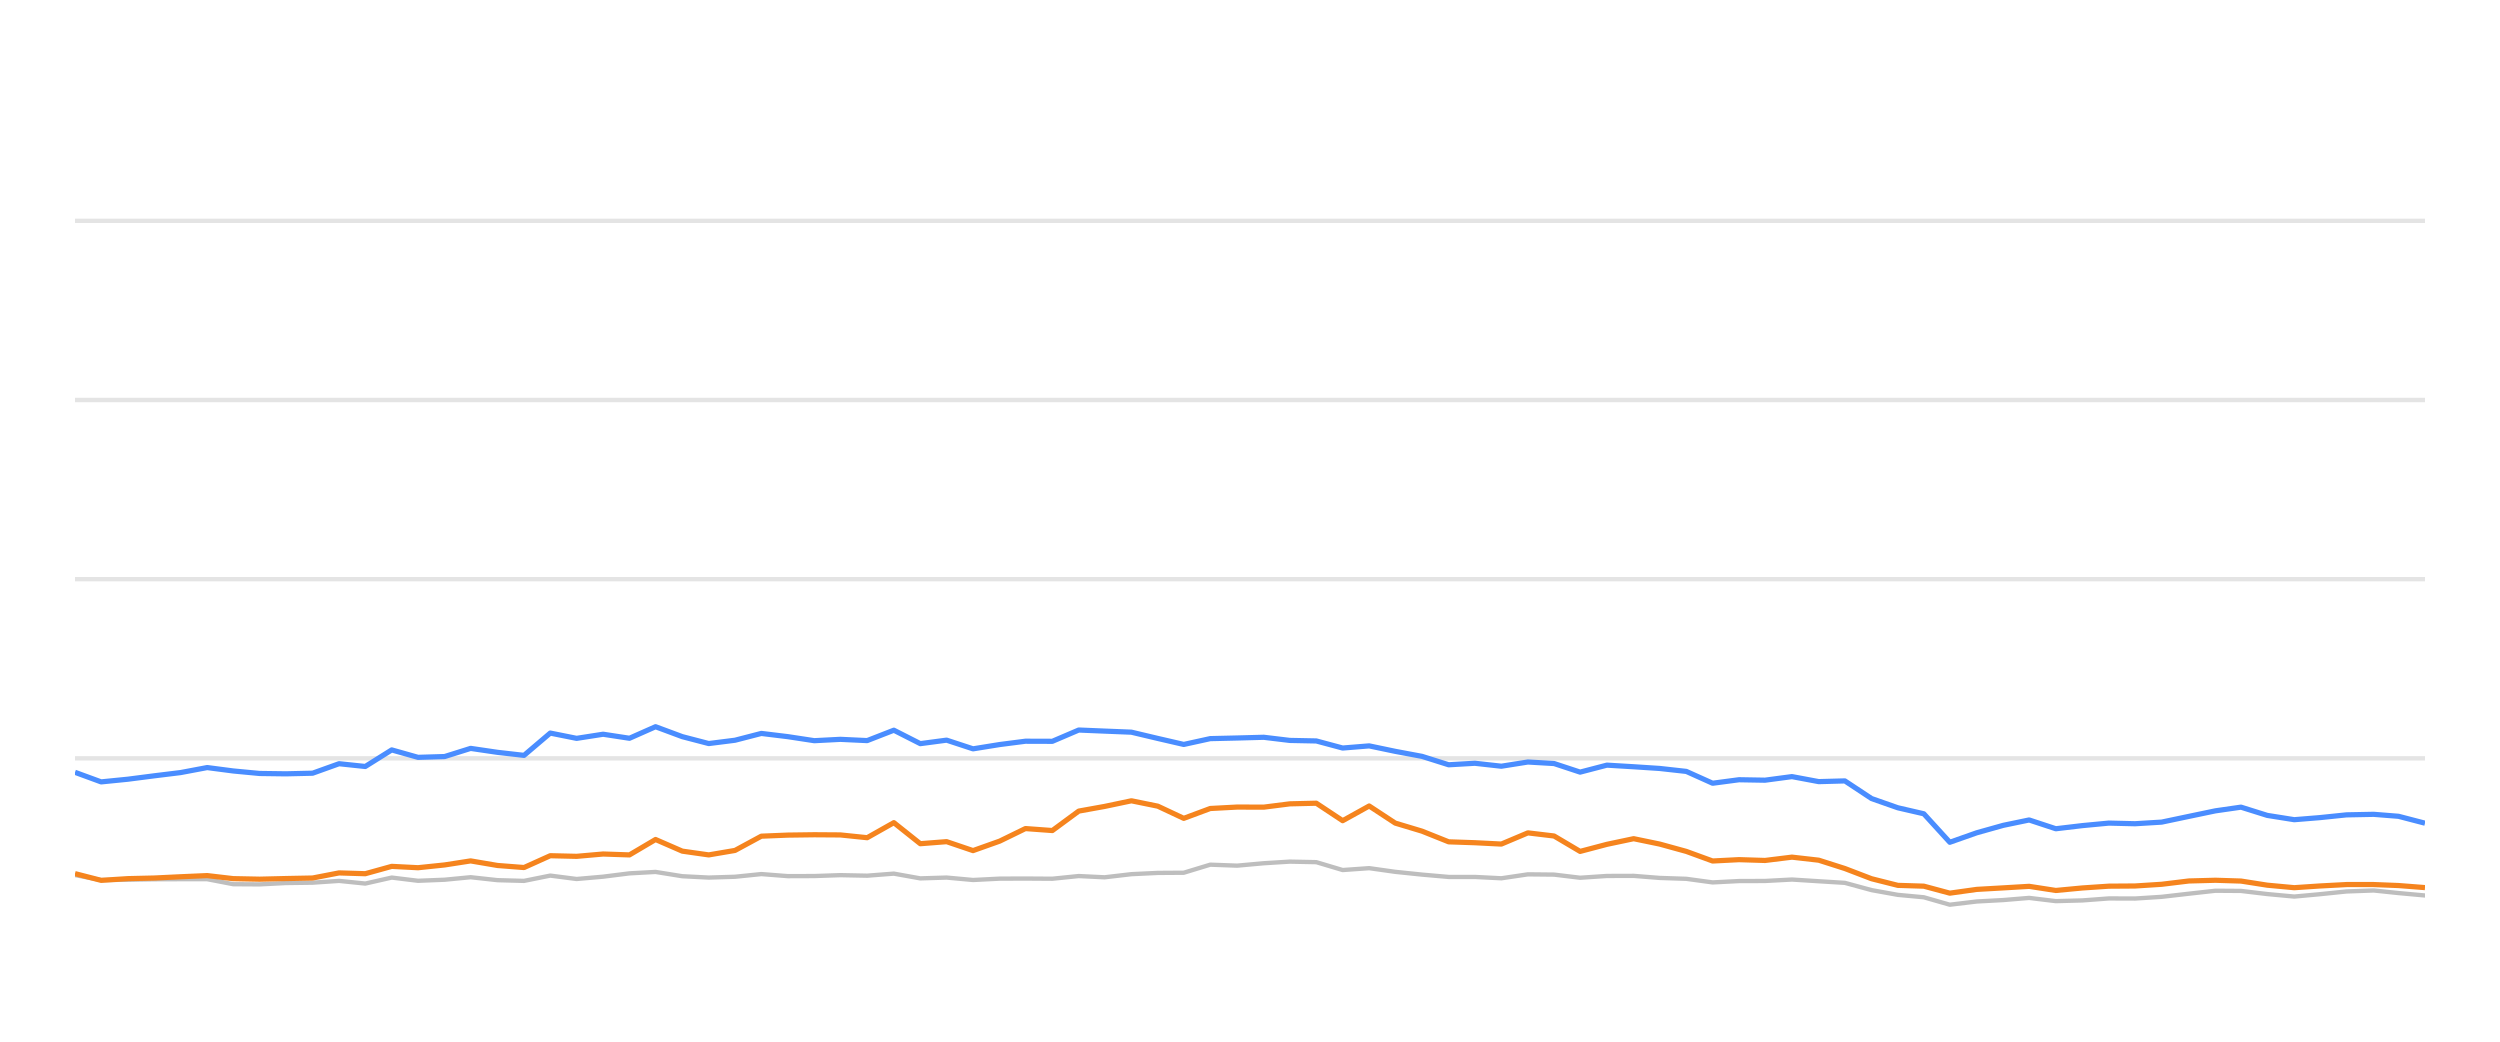
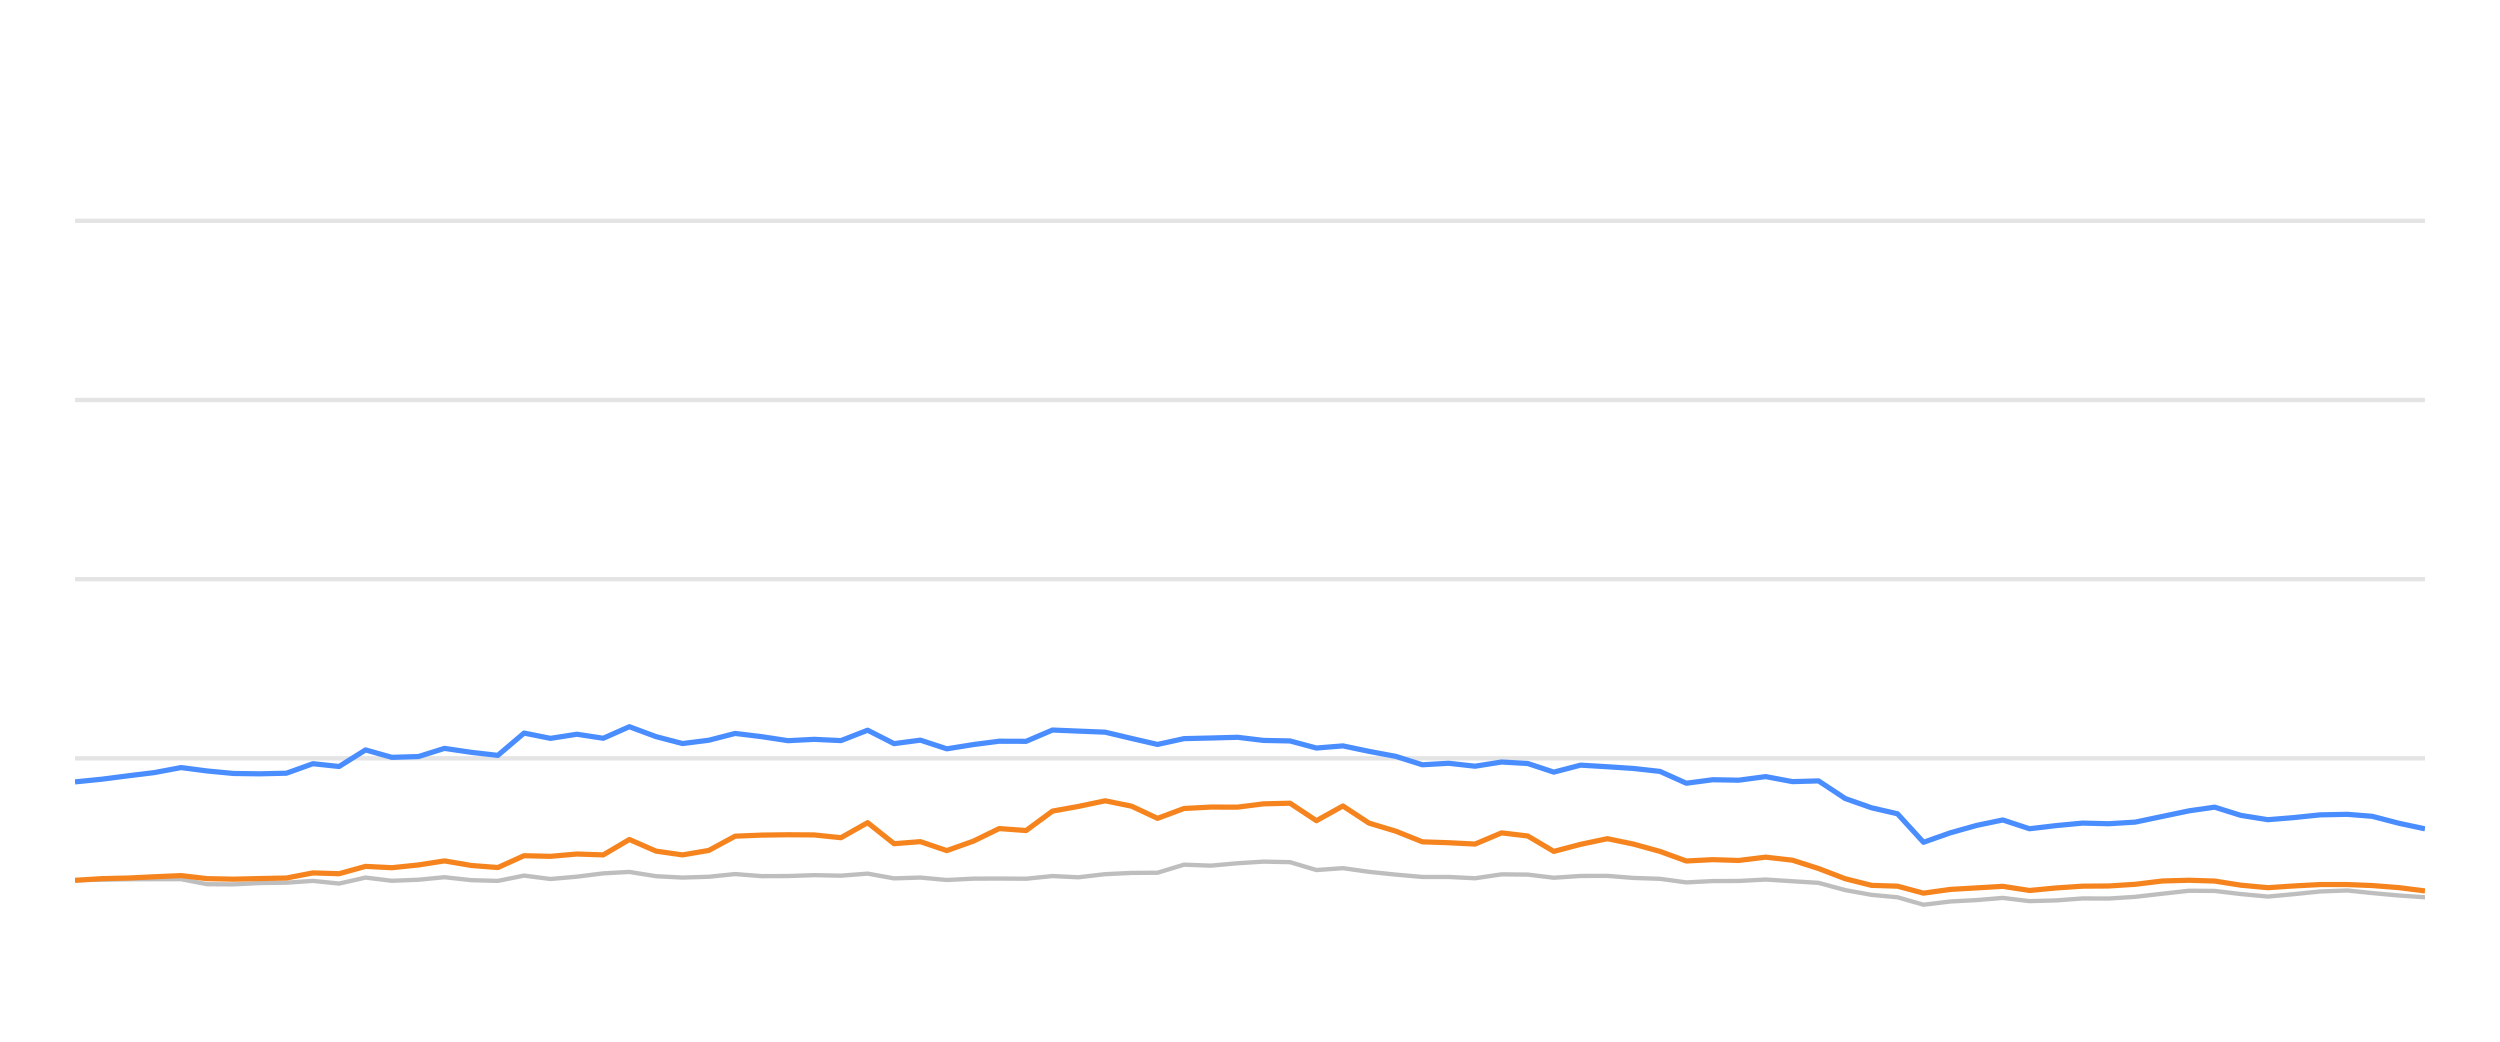
<svg xmlns="http://www.w3.org/2000/svg" width="288pt" height="120pt" viewBox="0 0 288 120" version="1.1">
  <defs>
    <style type="text/css">*{stroke-linejoin: round; stroke-linecap: butt}</style>
  </defs>
  <g id="figure_1">
    <g id="patch_1">
      <path d="M 0 120  L 288 120  L 288 0  L 0 0  L 0 120  z " style="fill: none; opacity: 0" />
    </g>
    <g id="axes_1">
      <g id="patch_2">
        <path d="M 8.64 108  L 279.36 108  L 279.36 4.8  L 8.64 4.8  L 8.64 108  z " style="fill: none" />
      </g>
      <g id="matplotlib.axis_1" />
      <g id="matplotlib.axis_2" />
      <g id="line2d_1">
-         <path d="M 8.64 87.36  L 279.36 87.36  " clip-path="url(#pae899aacf8)" style="fill: none; stroke: #b2b2b2; stroke-opacity: 0.35; stroke-width: 0.5; stroke-linecap: square" />
+         <path d="M 8.64 87.36  L 279.36 87.36  " clip-path="url(#p3c9ad0094d)" style="fill: none; stroke: #b2b2b2; stroke-opacity: 0.35; stroke-width: 0.5; stroke-linecap: square" />
      </g>
      <g id="line2d_2">
-         <path d="M 8.64 66.72  L 279.36 66.72  " clip-path="url(#pae899aacf8)" style="fill: none; stroke: #b2b2b2; stroke-opacity: 0.35; stroke-width: 0.5; stroke-linecap: square" />
+         <path d="M 8.64 66.72  L 279.36 66.72  " clip-path="url(#p3c9ad0094d)" style="fill: none; stroke: #b2b2b2; stroke-opacity: 0.35; stroke-width: 0.5; stroke-linecap: square" />
      </g>
      <g id="line2d_3">
-         <path d="M 8.64 46.08  L 279.36 46.08  " clip-path="url(#pae899aacf8)" style="fill: none; stroke: #b2b2b2; stroke-opacity: 0.35; stroke-width: 0.5; stroke-linecap: square" />
+         <path d="M 8.64 46.08  L 279.36 46.08  " clip-path="url(#p3c9ad0094d)" style="fill: none; stroke: #b2b2b2; stroke-opacity: 0.35; stroke-width: 0.5; stroke-linecap: square" />
      </g>
      <g id="line2d_4">
-         <path d="M 8.64 25.44  L 279.36 25.44  " clip-path="url(#pae899aacf8)" style="fill: none; stroke: #b2b2b2; stroke-opacity: 0.35; stroke-width: 0.5; stroke-linecap: square" />
+         <path d="M 8.64 25.44  L 279.36 25.44  " clip-path="url(#p3c9ad0094d)" style="fill: none; stroke: #b2b2b2; stroke-opacity: 0.35; stroke-width: 0.5; stroke-linecap: square" />
      </g>
      <g id="line2d_5">
-         <path d="M 8.64 100.807  L 11.651 101.385  L 14.733 101.344  L 17.782 101.292  L 20.802 101.282  L 23.869 101.282  L 26.869 101.86  L 29.912 101.88  L 32.927 101.725  L 36.013 101.684  L 39.06 101.478  L 42.081 101.787  L 45.126 101.096  L 48.156 101.467  L 51.224 101.344  L 54.217 101.055  L 57.312 101.395  L 60.368 101.478  L 63.389 100.869  L 66.426 101.261  L 69.48 100.993  L 72.514 100.611  L 75.52 100.446  L 78.601 100.941  L 81.648 101.096  L 84.675 101.003  L 87.706 100.693  L 90.758 100.931  L 93.807 100.92  L 96.81 100.817  L 99.898 100.879  L 102.971 100.642  L 106.017 101.189  L 109.049 101.096  L 112.094 101.375  L 115.168 101.22  L 118.13 101.209  L 121.232 101.23  L 124.271 100.92  L 127.244 101.065  L 130.338 100.704  L 133.379 100.559  L 136.369 100.539  L 139.42 99.61  L 142.521 99.723  L 145.586 99.445  L 148.583 99.259  L 151.638 99.321  L 154.675 100.229  L 157.73 100.012  L 160.731 100.435  L 163.817 100.755  L 166.887 101.024  L 169.905 101.024  L 172.956 101.178  L 176.013 100.724  L 179.03 100.755  L 182.029 101.117  L 185.117 100.91  L 188.197 100.9  L 191.191 101.137  L 194.263 101.24  L 197.293 101.653  L 200.335 101.498  L 203.332 101.488  L 206.434 101.323  L 209.519 101.519  L 212.529 101.705  L 215.604 102.541  L 218.633 103.088  L 221.624 103.366  L 224.617 104.223  L 227.722 103.851  L 230.776 103.686  L 233.758 103.439  L 236.83 103.81  L 239.888 103.728  L 242.94 103.5  L 245.958 103.511  L 249.02 103.315  L 252.161 102.954  L 255.219 102.613  L 258.162 102.634  L 261.188 102.995  L 264.299 103.284  L 267.218 103.015  L 270.321 102.696  L 273.451 102.582  L 276.309 102.881  L 279.36 103.16  " clip-path="url(#pae899aacf8)" style="fill: none; stroke: #bebebe; stroke-width: 0.5; stroke-linecap: round" />
+         <path d="M 8.64 101.385  L 11.721 101.344  L 14.77 101.292  L 17.79 101.282  L 20.856 101.282  L 23.856 101.86  L 26.899 101.88  L 29.913 101.725  L 32.999 101.684  L 36.047 101.478  L 39.067 101.787  L 42.111 101.096  L 45.141 101.467  L 48.208 101.344  L 51.202 101.055  L 54.296 101.395  L 57.352 101.478  L 60.372 100.869  L 63.41 101.261  L 66.463 100.993  L 69.496 100.611  L 72.503 100.446  L 75.583 100.941  L 78.63 101.096  L 81.656 101.003  L 84.687 100.693  L 87.739 100.931  L 90.787 100.92  L 93.79 100.817  L 96.878 100.879  L 99.95 100.642  L 102.996 101.189  L 106.028 101.096  L 109.073 101.375  L 112.146 101.22  L 115.108 101.209  L 118.21 101.23  L 121.248 100.92  L 124.221 101.065  L 127.315 100.704  L 130.355 100.559  L 133.345 100.539  L 136.396 99.61  L 139.497 99.723  L 142.56 99.445  L 145.558 99.259  L 148.612 99.321  L 151.649 100.229  L 154.704 100.012  L 157.705 100.435  L 160.79 100.755  L 163.859 101.024  L 166.877 101.024  L 169.928 101.178  L 172.985 100.724  L 176.002 100.755  L 179 101.117  L 182.088 100.91  L 185.168 100.9  L 188.161 101.137  L 191.232 101.24  L 194.263 101.653  L 197.305 101.498  L 200.301 101.488  L 203.403 101.323  L 206.487 101.519  L 209.497 101.705  L 212.571 102.541  L 215.601 103.088  L 218.591 103.366  L 221.584 104.223  L 224.689 103.851  L 227.742 103.686  L 230.724 103.439  L 233.795 103.81  L 236.853 103.728  L 239.905 103.5  L 242.922 103.511  L 245.984 103.315  L 249.125 102.954  L 252.182 102.613  L 255.125 102.634  L 258.151 102.995  L 261.262 103.284  L 264.18 103.015  L 267.283 102.696  L 270.412 102.582  L 273.27 102.881  L 276.321 103.16  L 279.36 103.366  " clip-path="url(#p3c9ad0094d)" style="fill: none; stroke: #bebebe; stroke-width: 0.5; stroke-linecap: round" />
      </g>
      <g id="line2d_6">
-         <path d="M 8.64 88.97  L 11.651 90.074  L 14.733 89.765  L 17.782 89.372  L 20.802 89.001  L 23.869 88.423  L 26.869 88.815  L 29.912 89.104  L 32.927 89.145  L 36.013 89.073  L 39.06 87.979  L 42.081 88.299  L 45.126 86.39  L 48.156 87.246  L 51.224 87.154  L 54.217 86.214  L 57.312 86.669  L 60.368 87.019  L 63.389 84.45  L 66.426 85.059  L 69.48 84.584  L 72.514 85.048  L 75.52 83.717  L 78.601 84.863  L 81.648 85.657  L 84.675 85.275  L 87.706 84.491  L 90.758 84.863  L 93.807 85.327  L 96.81 85.172  L 99.898 85.317  L 102.971 84.12  L 106.017 85.668  L 109.049 85.265  L 112.094 86.266  L 115.168 85.771  L 118.13 85.389  L 121.232 85.399  L 124.271 84.099  L 127.244 84.223  L 130.338 84.347  L 133.379 85.069  L 136.369 85.76  L 139.42 85.09  L 142.521 85.017  L 145.586 84.935  L 148.583 85.296  L 151.638 85.358  L 154.675 86.173  L 157.73 85.926  L 160.731 86.555  L 163.817 87.133  L 166.887 88.103  L 169.905 87.928  L 172.956 88.268  L 176.013 87.783  L 179.03 87.959  L 182.029 88.949  L 185.117 88.144  L 188.197 88.33  L 191.191 88.526  L 194.263 88.867  L 197.293 90.229  L 200.335 89.826  L 203.332 89.878  L 206.434 89.465  L 209.519 90.043  L 212.529 89.961  L 215.604 91.994  L 218.633 93.057  L 221.624 93.748  L 224.617 97.03  L 227.722 95.936  L 230.776 95.079  L 233.758 94.46  L 236.83 95.472  L 239.888 95.11  L 242.94 94.821  L 245.958 94.894  L 249.02 94.708  L 252.161 94.047  L 255.219 93.408  L 258.162 92.984  L 261.188 93.934  L 264.299 94.429  L 267.218 94.192  L 270.321 93.872  L 273.451 93.81  L 276.309 94.037  L 279.36 94.832  " clip-path="url(#pae899aacf8)" style="fill: none; stroke: #4a8dff; stroke-width: 0.6" />
+         <path d="M 8.64 90.074  L 11.721 89.765  L 14.77 89.372  L 17.79 89.001  L 20.856 88.423  L 23.856 88.815  L 26.899 89.104  L 29.913 89.145  L 32.999 89.073  L 36.047 87.979  L 39.067 88.299  L 42.111 86.39  L 45.141 87.246  L 48.208 87.154  L 51.202 86.214  L 54.296 86.669  L 57.352 87.019  L 60.372 84.45  L 63.41 85.059  L 66.463 84.584  L 69.496 85.048  L 72.503 83.717  L 75.583 84.863  L 78.63 85.657  L 81.656 85.275  L 84.687 84.491  L 87.739 84.863  L 90.787 85.327  L 93.79 85.172  L 96.878 85.317  L 99.95 84.12  L 102.996 85.668  L 106.028 85.265  L 109.073 86.266  L 112.146 85.771  L 115.108 85.389  L 118.21 85.399  L 121.248 84.099  L 124.221 84.223  L 127.315 84.347  L 130.355 85.069  L 133.345 85.76  L 136.396 85.09  L 139.497 85.017  L 142.56 84.935  L 145.558 85.296  L 148.612 85.358  L 151.649 86.173  L 154.704 85.926  L 157.705 86.555  L 160.79 87.133  L 163.859 88.103  L 166.877 87.928  L 169.928 88.268  L 172.985 87.783  L 176.002 87.959  L 179 88.949  L 182.088 88.144  L 185.168 88.33  L 188.161 88.526  L 191.232 88.867  L 194.263 90.229  L 197.305 89.826  L 200.301 89.878  L 203.403 89.465  L 206.487 90.043  L 209.497 89.961  L 212.571 91.994  L 215.601 93.057  L 218.591 93.748  L 221.584 97.03  L 224.689 95.936  L 227.742 95.079  L 230.724 94.46  L 233.795 95.472  L 236.853 95.11  L 239.905 94.821  L 242.922 94.894  L 245.984 94.708  L 249.125 94.047  L 252.182 93.408  L 255.125 92.984  L 258.151 93.934  L 261.262 94.429  L 264.18 94.192  L 267.283 93.872  L 270.412 93.81  L 273.27 94.037  L 276.321 94.832  L 279.36 95.482  " clip-path="url(#p3c9ad0094d)" style="fill: none; stroke: #4a8dff; stroke-width: 0.6" />
      </g>
      <g id="line2d_7">
-         <path d="M 8.64 100.642  L 11.651 101.416  L 14.733 101.22  L 17.782 101.148  L 20.802 101.003  L 23.869 100.869  L 26.869 101.22  L 29.912 101.282  L 32.927 101.209  L 36.013 101.148  L 39.06 100.559  L 42.081 100.652  L 45.126 99.806  L 48.156 99.961  L 51.224 99.641  L 54.217 99.176  L 57.312 99.703  L 60.368 99.94  L 63.389 98.578  L 66.426 98.65  L 69.48 98.382  L 72.514 98.485  L 75.52 96.71  L 78.601 98.052  L 81.648 98.485  L 84.675 97.969  L 87.706 96.328  L 90.758 96.204  L 93.807 96.163  L 96.81 96.184  L 99.898 96.504  L 102.971 94.77  L 106.017 97.195  L 109.049 96.958  L 112.094 97.99  L 115.168 96.896  L 118.13 95.451  L 121.232 95.678  L 124.271 93.438  L 127.244 92.902  L 130.338 92.252  L 133.379 92.871  L 136.369 94.274  L 139.42 93.139  L 142.521 92.974  L 145.586 92.984  L 148.583 92.603  L 151.638 92.53  L 154.675 94.543  L 157.73 92.85  L 160.731 94.821  L 163.817 95.75  L 166.887 96.978  L 169.905 97.081  L 172.956 97.236  L 176.013 95.946  L 179.03 96.307  L 182.029 98.082  L 185.117 97.267  L 188.197 96.617  L 191.191 97.236  L 194.263 98.082  L 197.293 99.187  L 200.335 99.032  L 203.332 99.125  L 206.434 98.743  L 209.519 99.094  L 212.529 100.054  L 215.604 101.23  L 218.633 101.994  L 221.624 102.087  L 224.617 102.892  L 227.722 102.458  L 230.776 102.283  L 233.758 102.107  L 236.83 102.582  L 239.888 102.293  L 242.94 102.087  L 245.958 102.066  L 249.02 101.87  L 252.161 101.488  L 255.219 101.406  L 258.162 101.498  L 261.188 101.973  L 264.299 102.262  L 267.218 102.066  L 270.321 101.901  L 273.451 101.901  L 276.309 102.014  L 279.36 102.252  " clip-path="url(#pae899aacf8)" style="fill: none; stroke: #f5841e; stroke-width: 0.6" />
+         <path d="M 8.64 101.416  L 11.721 101.22  L 14.77 101.148  L 17.79 101.003  L 20.856 100.869  L 23.856 101.22  L 26.899 101.282  L 29.913 101.209  L 32.999 101.148  L 36.047 100.559  L 39.067 100.652  L 42.111 99.806  L 45.141 99.961  L 48.208 99.641  L 51.202 99.176  L 54.296 99.703  L 57.352 99.94  L 60.372 98.578  L 63.41 98.65  L 66.463 98.382  L 69.496 98.485  L 72.503 96.71  L 75.583 98.052  L 78.63 98.485  L 81.656 97.969  L 84.687 96.328  L 87.739 96.204  L 90.787 96.163  L 93.79 96.184  L 96.878 96.504  L 99.95 94.77  L 102.996 97.195  L 106.028 96.958  L 109.073 97.99  L 112.146 96.896  L 115.108 95.451  L 118.21 95.678  L 121.248 93.438  L 124.221 92.902  L 127.315 92.252  L 130.355 92.871  L 133.345 94.274  L 136.396 93.139  L 139.497 92.974  L 142.56 92.984  L 145.558 92.603  L 148.612 92.53  L 151.649 94.543  L 154.704 92.85  L 157.705 94.821  L 160.79 95.75  L 163.859 96.978  L 166.877 97.081  L 169.928 97.236  L 172.985 95.946  L 176.002 96.307  L 179 98.082  L 182.088 97.267  L 185.168 96.617  L 188.161 97.236  L 191.232 98.082  L 194.263 99.187  L 197.305 99.032  L 200.301 99.125  L 203.403 98.743  L 206.487 99.094  L 209.497 100.054  L 212.571 101.23  L 215.601 101.994  L 218.591 102.087  L 221.584 102.892  L 224.689 102.458  L 227.742 102.283  L 230.724 102.107  L 233.795 102.582  L 236.853 102.293  L 239.905 102.087  L 242.922 102.066  L 245.984 101.87  L 249.125 101.488  L 252.182 101.406  L 255.125 101.498  L 258.151 101.973  L 261.262 102.262  L 264.18 102.066  L 267.283 101.901  L 270.412 101.901  L 273.27 102.014  L 276.321 102.252  L 279.36 102.634  " clip-path="url(#p3c9ad0094d)" style="fill: none; stroke: #f5841e; stroke-width: 0.6" />
      </g>
    </g>
  </g>
  <defs>
-     <clipPath id="pae899aacf8">
+     <clipPath id="p3c9ad0094d">
      <rect x="8.64" y="4.8" width="270.72" height="103.2" />
    </clipPath>
  </defs>
</svg>
